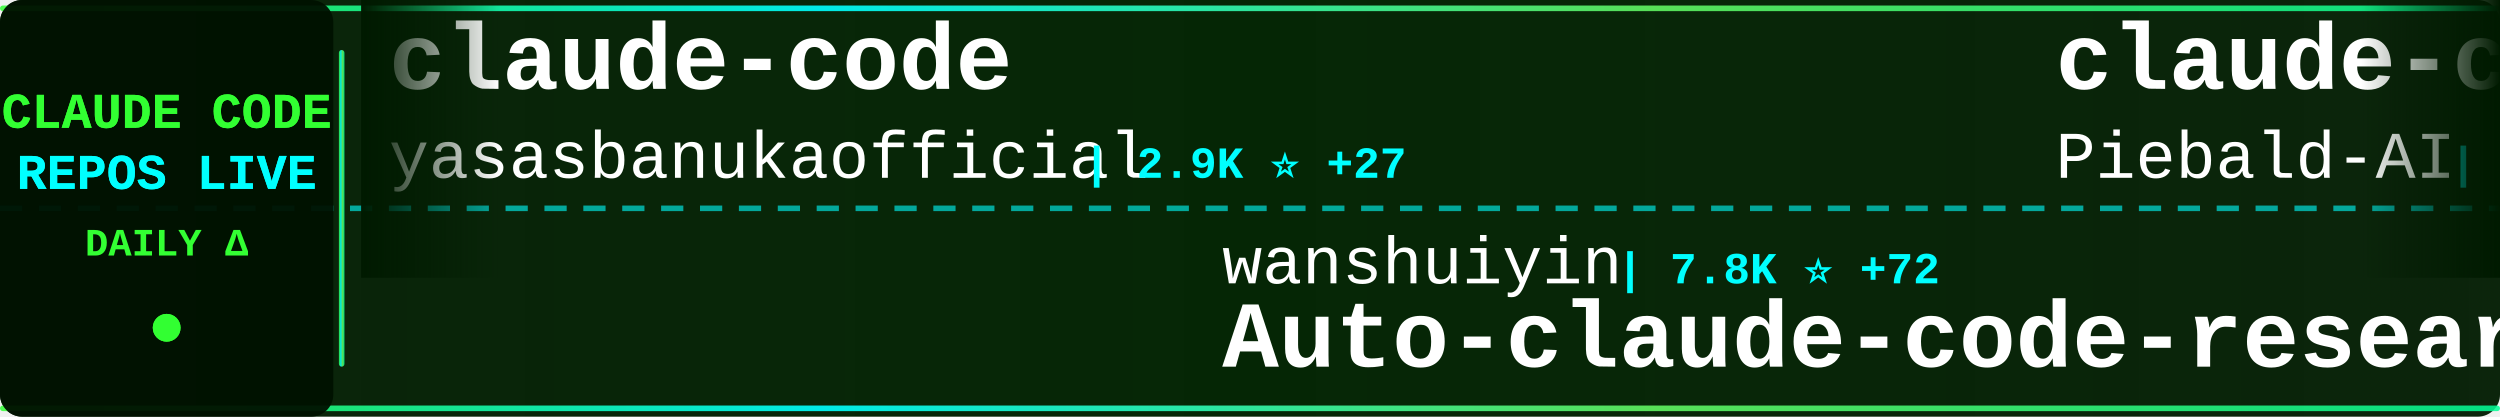
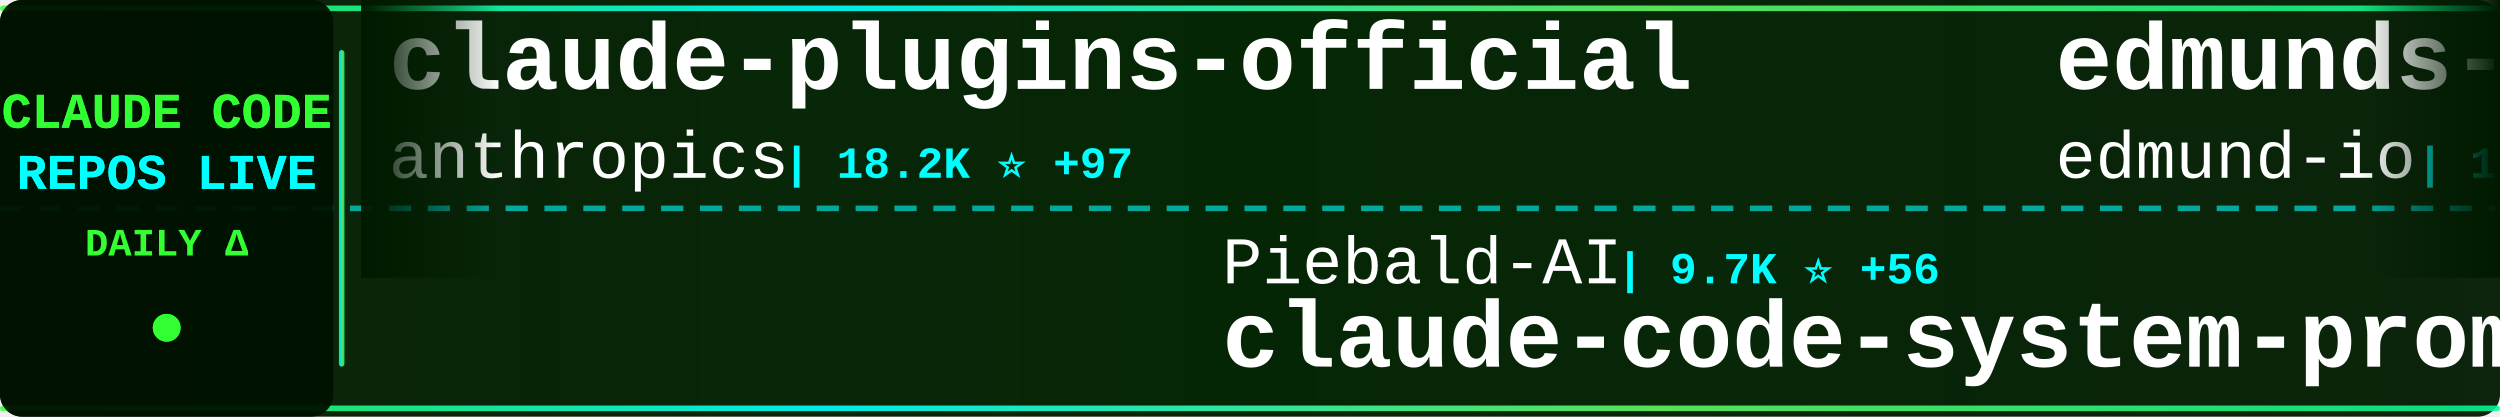
<svg xmlns="http://www.w3.org/2000/svg" width="900" height="150">
  <defs>
    <linearGradient id="tickerBg" x1="0%" y1="0%" x2="100%" y2="0%">
      <stop offset="0%" style="stop-color:#001a00;stop-opacity:0.95" />
      <stop offset="50%" style="stop-color:#002200;stop-opacity:0.98" />
      <stop offset="100%" style="stop-color:#001a00;stop-opacity:0.95" />
    </linearGradient>
    <linearGradient id="borderGrad" x1="0%" y1="0%" x2="100%" y2="0%">
      <stop offset="0%" style="stop-color:#33ff33;stop-opacity:0.85">
        <animate attributeName="stop-opacity" values="0.85;1;0.85" dur="2s" repeatCount="indefinite" />
      </stop>
      <stop offset="33%" style="stop-color:#00ffff;stop-opacity:0.9">
        <animate attributeName="stop-opacity" values="0.9;1;0.9" dur="2.2s" repeatCount="indefinite" />
      </stop>
      <stop offset="66%" style="stop-color:#66ff66;stop-opacity:0.85">
        <animate attributeName="stop-opacity" values="0.85;1;0.85" dur="1.8s" repeatCount="indefinite" />
      </stop>
      <stop offset="100%" style="stop-color:#00ff99;stop-opacity:0.85">
        <animate attributeName="stop-opacity" values="0.85;1;0.85" dur="2s" repeatCount="indefinite" />
      </stop>
    </linearGradient>
    <filter id="textGlow">
      <feGaussianBlur stdDeviation="0.1" result="coloredBlur" />
      <feMerge>
        <feMergeNode in="coloredBlur" />
        <feMergeNode in="SourceGraphic" />
      </feMerge>
    </filter>
    <filter id="metricGlow">
      <feGaussianBlur stdDeviation="0.2" result="coloredBlur" />
      <feMerge>
        <feMergeNode in="coloredBlur" />
        <feMergeNode in="SourceGraphic" />
      </feMerge>
    </filter>
    <linearGradient id="leftFade" x1="0%" y1="0%" x2="100%" y2="0%">
      <stop offset="0%" style="stop-color:#001a00;stop-opacity:1" />
      <stop offset="100%" style="stop-color:#001a00;stop-opacity:0" />
    </linearGradient>
    <linearGradient id="rightFade" x1="0%" y1="0%" x2="100%" y2="0%">
      <stop offset="0%" style="stop-color:#001a00;stop-opacity:0" />
      <stop offset="100%" style="stop-color:#001a00;stop-opacity:1" />
    </linearGradient>
  </defs>
  <rect width="900" height="150" fill="url(#tickerBg)" rx="8" />
  <rect x="0" y="2" width="900" height="2" fill="url(#borderGrad)" rx="1" />
  <rect x="0" y="146" width="900" height="2" fill="url(#borderGrad)" rx="1" />
  <line x1="0" y1="75" x2="900" y2="75" stroke="#00ffff" stroke-width="2" stroke-dasharray="8 6" opacity="0.6" />
  <rect x="0" y="0" width="120" height="150" fill="#001100" opacity="0.95" rx="8" />
  <text x="60" y="46" font-family="'Courier New', monospace" font-size="18" font-weight="bold" fill="#33ff33" text-anchor="middle" filter="url(#textGlow)">
    CLAUDE CODE
  </text>
  <text x="60" y="68" font-family="'Courier New', monospace" font-size="18" font-weight="bold" fill="#00ffff" text-anchor="middle" filter="url(#textGlow)">
    REPOS LIVE
  </text>
  <text x="60" y="92" font-family="'Courier New', monospace" font-size="14" font-weight="bold" fill="#33ff33" text-anchor="middle">
    DAILY Δ
  </text>
  <circle cx="60" cy="118" r="5" fill="#33ff33" filter="url(#metricGlow)">
    <animate attributeName="r" values="4;6;4" dur="1.5s" repeatCount="indefinite" />
    <animate attributeName="opacity" values="0.6;1;0.6" dur="1.5s" repeatCount="indefinite" />
  </circle>
  <rect x="122" y="18" width="2" height="114" fill="url(#borderGrad)" rx="1" />
  <clipPath id="tickerClip">
    <rect x="130" y="0" width="770" height="150" />
  </clipPath>
  <g clip-path="url(#tickerClip)">
    <g id="tickerItems">
      <animateTransform attributeName="transform" attributeType="XML" type="translate" from="0 0" to="-3000 0" dur="54s" repeatCount="indefinite" />
      <g transform="translate(0, 0)">
-         <text x="140" y="32" font-family="'Courier New', monospace" font-size="34" font-weight="bold" fill="#ffffff">claude-code</text>
-         <text x="140" y="64" font-family="'Courier New', monospace" font-size="24" font-weight="normal" fill="#ffffff" opacity="1.0">yasasbanukaofficial</text>
-         <text x="390" y="64" font-family="'Courier New', monospace" font-size="16" font-weight="bold" fill="#00ffff"> | 2.9K ⭐ +27</text>
+         <text x="140" y="32" font-family="'Courier New', monospace" font-size="34" font-weight="bold" fill="#ffffff">claude-plugins-official</text>
+         <text x="140" y="64" font-family="'Courier New', monospace" font-size="24" font-weight="normal" fill="#ffffff" opacity="1.0">anthropics</text>
+         <text x="282" y="64" font-family="'Courier New', monospace" font-size="16" font-weight="bold" fill="#00ffff"> | 18.2K ⭐ +97</text>
      </g>
      <g transform="translate(300, 0)">
-         <text x="140" y="102" font-family="'Courier New', monospace" font-size="24" font-weight="normal" fill="#ffffff" opacity="1.0">wanshuiyin</text>
-         <text x="282" y="102" font-family="'Courier New', monospace" font-size="16" font-weight="bold" fill="#00ffff"> | 7.8K ⭐ +72</text>
-         <text x="140" y="132" font-family="'Courier New', monospace" font-size="34" font-weight="bold" fill="#ffffff">Auto-claude-code-researc...</text>
+         <text x="140" y="102" font-family="'Courier New', monospace" font-size="24" font-weight="normal" fill="#ffffff" opacity="1.0">Piebald-AI</text>
+         <text x="282" y="102" font-family="'Courier New', monospace" font-size="16" font-weight="bold" fill="#00ffff"> | 9.7K ⭐ +56</text>
+         <text x="140" y="132" font-family="'Courier New', monospace" font-size="34" font-weight="bold" fill="#ffffff">claude-code-system-promp...</text>
      </g>
      <g transform="translate(600, 0)">
-         <text x="140" y="32" font-family="'Courier New', monospace" font-size="34" font-weight="bold" fill="#ffffff">claude-code-system-promp...</text>
-         <text x="140" y="64" font-family="'Courier New', monospace" font-size="24" font-weight="normal" fill="#ffffff" opacity="1.0">Piebald-AI</text>
-         <text x="282" y="64" font-family="'Courier New', monospace" font-size="16" font-weight="bold" fill="#00ffff"> | 9.7K ⭐ +54</text>
+         <text x="140" y="32" font-family="'Courier New', monospace" font-size="34" font-weight="bold" fill="#ffffff">edmunds-claude-code</text>
+         <text x="140" y="64" font-family="'Courier New', monospace" font-size="24" font-weight="normal" fill="#ffffff" opacity="1.0">edmund-io</text>
+         <text x="270" y="64" font-family="'Courier New', monospace" font-size="16" font-weight="bold" fill="#00ffff"> | 1.4K ⭐ +3</text>
      </g>
      <g transform="translate(900, 0)">
-         <text x="140" y="102" font-family="'Courier New', monospace" font-size="24" font-weight="normal" fill="#ffffff" opacity="1.0">Cranot</text>
-         <text x="234" y="102" font-family="'Courier New', monospace" font-size="16" font-weight="bold" fill="#00ffff"> | 2.6K ⭐ +2</text>
-         <text x="140" y="132" font-family="'Courier New', monospace" font-size="34" font-weight="bold" fill="#ffffff">claude-code-guide</text>
+         <text x="140" y="102" font-family="'Courier New', monospace" font-size="24" font-weight="normal" fill="#ffffff" opacity="1.0">rohitg00</text>
+         <text x="258" y="102" font-family="'Courier New', monospace" font-size="16" font-weight="bold" fill="#00ffff"> | 1.5K ⭐ +19</text>
+         <text x="140" y="132" font-family="'Courier New', monospace" font-size="34" font-weight="bold" fill="#ffffff">awesome-claude-code-tool...</text>
      </g>
      <g transform="translate(1200, 0)">
-         <text x="140" y="32" font-family="'Courier New', monospace" font-size="34" font-weight="bold" fill="#ffffff">edmunds-claude-code</text>
-         <text x="140" y="64" font-family="'Courier New', monospace" font-size="24" font-weight="normal" fill="#ffffff" opacity="1.0">edmund-io</text>
-         <text x="270" y="64" font-family="'Courier New', monospace" font-size="16" font-weight="bold" fill="#00ffff"> | 1.4K ⭐ +2</text>
+         <text x="140" y="32" font-family="'Courier New', monospace" font-size="34" font-weight="bold" fill="#ffffff">claude-code</text>
+         <text x="140" y="64" font-family="'Courier New', monospace" font-size="24" font-weight="normal" fill="#ffffff" opacity="1.0">isboyjc</text>
+         <text x="246" y="64" font-family="'Courier New', monospace" font-size="16" font-weight="bold" fill="#00ffff"> | 156 ⭐</text>
      </g>
      <g transform="translate(1500, 0)">
-         <text x="140" y="102" font-family="'Courier New', monospace" font-size="24" font-weight="normal" fill="#ffffff" opacity="1.0">Pimzino</text>
-         <text x="246" y="102" font-family="'Courier New', monospace" font-size="16" font-weight="bold" fill="#00ffff"> | 3.7K ⭐ +3</text>
-         <text x="140" y="132" font-family="'Courier New', monospace" font-size="34" font-weight="bold" fill="#ffffff">claude-code-spec-workflo...</text>
+         <text x="140" y="102" font-family="'Courier New', monospace" font-size="24" font-weight="normal" fill="#ffffff" opacity="1.0">RichardAtCT</text>
+         <text x="294" y="102" font-family="'Courier New', monospace" font-size="16" font-weight="bold" fill="#00ffff"> | 2.5K ⭐ +5</text>
+         <text x="140" y="132" font-family="'Courier New', monospace" font-size="34" font-weight="bold" fill="#ffffff">claude-code-telegram</text>
      </g>
      <g transform="translate(1800, 0)">
-         <text x="140" y="32" font-family="'Courier New', monospace" font-size="34" font-weight="bold" fill="#ffffff">claude-code-source-build</text>
-         <text x="140" y="64" font-family="'Courier New', monospace" font-size="24" font-weight="normal" fill="#ffffff" opacity="1.0">andrew-kramer-inno</text>
-         <text x="378" y="64" font-family="'Courier New', monospace" font-size="16" font-weight="bold" fill="#00ffff"> | 581 ⭐</text>
+         <text x="140" y="32" font-family="'Courier New', monospace" font-size="34" font-weight="bold" fill="#ffffff">claude-code-router</text>
+         <text x="140" y="64" font-family="'Courier New', monospace" font-size="24" font-weight="normal" fill="#ffffff" opacity="1.0">musistudio</text>
+         <text x="282" y="64" font-family="'Courier New', monospace" font-size="16" font-weight="bold" fill="#00ffff"> | 33.2K ⭐ +64</text>
      </g>
      <g transform="translate(2100, 0)">
-         <text x="140" y="102" font-family="'Courier New', monospace" font-size="24" font-weight="normal" fill="#ffffff" opacity="1.0">claude-code-best</text>
-         <text x="354" y="102" font-family="'Courier New', monospace" font-size="16" font-weight="bold" fill="#00ffff"> | 17.3K ⭐ +99</text>
+         <text x="140" y="102" font-family="'Courier New', monospace" font-size="24" font-weight="normal" fill="#ffffff" opacity="1.0">mehmoodosman</text>
+         <text x="306" y="102" font-family="'Courier New', monospace" font-size="16" font-weight="bold" fill="#00ffff"> | 167 ⭐</text>
        <text x="140" y="132" font-family="'Courier New', monospace" font-size="34" font-weight="bold" fill="#ffffff">claude-code</text>
      </g>
      <g transform="translate(2400, 0)">
-         <text x="140" y="32" font-family="'Courier New', monospace" font-size="34" font-weight="bold" fill="#ffffff">ralph-claude-code</text>
-         <text x="140" y="64" font-family="'Courier New', monospace" font-size="24" font-weight="normal" fill="#ffffff" opacity="1.0">frankbria</text>
-         <text x="270" y="64" font-family="'Courier New', monospace" font-size="16" font-weight="bold" fill="#00ffff"> | 8.9K ⭐ +35</text>
+         <text x="140" y="32" font-family="'Courier New', monospace" font-size="34" font-weight="bold" fill="#ffffff">claude_code_src</text>
+         <text x="140" y="64" font-family="'Courier New', monospace" font-size="24" font-weight="normal" fill="#ffffff" opacity="1.0">ponponon</text>
+         <text x="258" y="64" font-family="'Courier New', monospace" font-size="16" font-weight="bold" fill="#00ffff"> | 2.2K ⭐ +3</text>
      </g>
      <g transform="translate(2700, 0)">
-         <text x="140" y="102" font-family="'Courier New', monospace" font-size="24" font-weight="normal" fill="#ffffff" opacity="1.0">VineeTagarwaL-code</text>
-         <text x="378" y="102" font-family="'Courier New', monospace" font-size="16" font-weight="bold" fill="#00ffff"> | 273 ⭐</text>
-         <text x="140" y="132" font-family="'Courier New', monospace" font-size="34" font-weight="bold" fill="#ffffff">claude-code</text>
+         <text x="140" y="102" font-family="'Courier New', monospace" font-size="24" font-weight="normal" fill="#ffffff" opacity="1.0">nicedreamzapp</text>
+         <text x="318" y="102" font-family="'Courier New', monospace" font-size="16" font-weight="bold" fill="#00ffff"> | 2.4K ⭐ +19</text>
+         <text x="140" y="132" font-family="'Courier New', monospace" font-size="34" font-weight="bold" fill="#ffffff">claude-code-local</text>
      </g>
      <g transform="translate(3000, 0)">
-         <text x="140" y="32" font-family="'Courier New', monospace" font-size="34" font-weight="bold" fill="#ffffff">claude-code</text>
-         <text x="140" y="64" font-family="'Courier New', monospace" font-size="24" font-weight="normal" fill="#ffffff" opacity="1.0">yasasbanukaofficial</text>
-         <text x="390" y="64" font-family="'Courier New', monospace" font-size="16" font-weight="bold" fill="#00ffff"> | 2.9K ⭐ +27</text>
+         <text x="140" y="32" font-family="'Courier New', monospace" font-size="34" font-weight="bold" fill="#ffffff">claude-plugins-official</text>
+         <text x="140" y="64" font-family="'Courier New', monospace" font-size="24" font-weight="normal" fill="#ffffff" opacity="1.0">anthropics</text>
+         <text x="282" y="64" font-family="'Courier New', monospace" font-size="16" font-weight="bold" fill="#00ffff"> | 18.2K ⭐ +97</text>
      </g>
      <g transform="translate(3300, 0)">
-         <text x="140" y="102" font-family="'Courier New', monospace" font-size="24" font-weight="normal" fill="#ffffff" opacity="1.0">wanshuiyin</text>
-         <text x="282" y="102" font-family="'Courier New', monospace" font-size="16" font-weight="bold" fill="#00ffff"> | 7.8K ⭐ +72</text>
-         <text x="140" y="132" font-family="'Courier New', monospace" font-size="34" font-weight="bold" fill="#ffffff">Auto-claude-code-researc...</text>
+         <text x="140" y="102" font-family="'Courier New', monospace" font-size="24" font-weight="normal" fill="#ffffff" opacity="1.0">Piebald-AI</text>
+         <text x="282" y="102" font-family="'Courier New', monospace" font-size="16" font-weight="bold" fill="#00ffff"> | 9.7K ⭐ +56</text>
+         <text x="140" y="132" font-family="'Courier New', monospace" font-size="34" font-weight="bold" fill="#ffffff">claude-code-system-promp...</text>
      </g>
      <g transform="translate(3600, 0)">
-         <text x="140" y="32" font-family="'Courier New', monospace" font-size="34" font-weight="bold" fill="#ffffff">claude-code-system-promp...</text>
-         <text x="140" y="64" font-family="'Courier New', monospace" font-size="24" font-weight="normal" fill="#ffffff" opacity="1.0">Piebald-AI</text>
-         <text x="282" y="64" font-family="'Courier New', monospace" font-size="16" font-weight="bold" fill="#00ffff"> | 9.7K ⭐ +54</text>
+         <text x="140" y="32" font-family="'Courier New', monospace" font-size="34" font-weight="bold" fill="#ffffff">edmunds-claude-code</text>
+         <text x="140" y="64" font-family="'Courier New', monospace" font-size="24" font-weight="normal" fill="#ffffff" opacity="1.0">edmund-io</text>
+         <text x="270" y="64" font-family="'Courier New', monospace" font-size="16" font-weight="bold" fill="#00ffff"> | 1.4K ⭐ +3</text>
      </g>
      <g transform="translate(3900, 0)">
-         <text x="140" y="102" font-family="'Courier New', monospace" font-size="24" font-weight="normal" fill="#ffffff" opacity="1.0">Cranot</text>
-         <text x="234" y="102" font-family="'Courier New', monospace" font-size="16" font-weight="bold" fill="#00ffff"> | 2.6K ⭐ +2</text>
-         <text x="140" y="132" font-family="'Courier New', monospace" font-size="34" font-weight="bold" fill="#ffffff">claude-code-guide</text>
+         <text x="140" y="102" font-family="'Courier New', monospace" font-size="24" font-weight="normal" fill="#ffffff" opacity="1.0">rohitg00</text>
+         <text x="258" y="102" font-family="'Courier New', monospace" font-size="16" font-weight="bold" fill="#00ffff"> | 1.5K ⭐ +19</text>
+         <text x="140" y="132" font-family="'Courier New', monospace" font-size="34" font-weight="bold" fill="#ffffff">awesome-claude-code-tool...</text>
      </g>
    </g>
  </g>
  <rect x="130" y="0" width="50" height="100" fill="url(#leftFade)" />
  <rect x="850" y="0" width="50" height="100" fill="url(#rightFade)" />
</svg>
